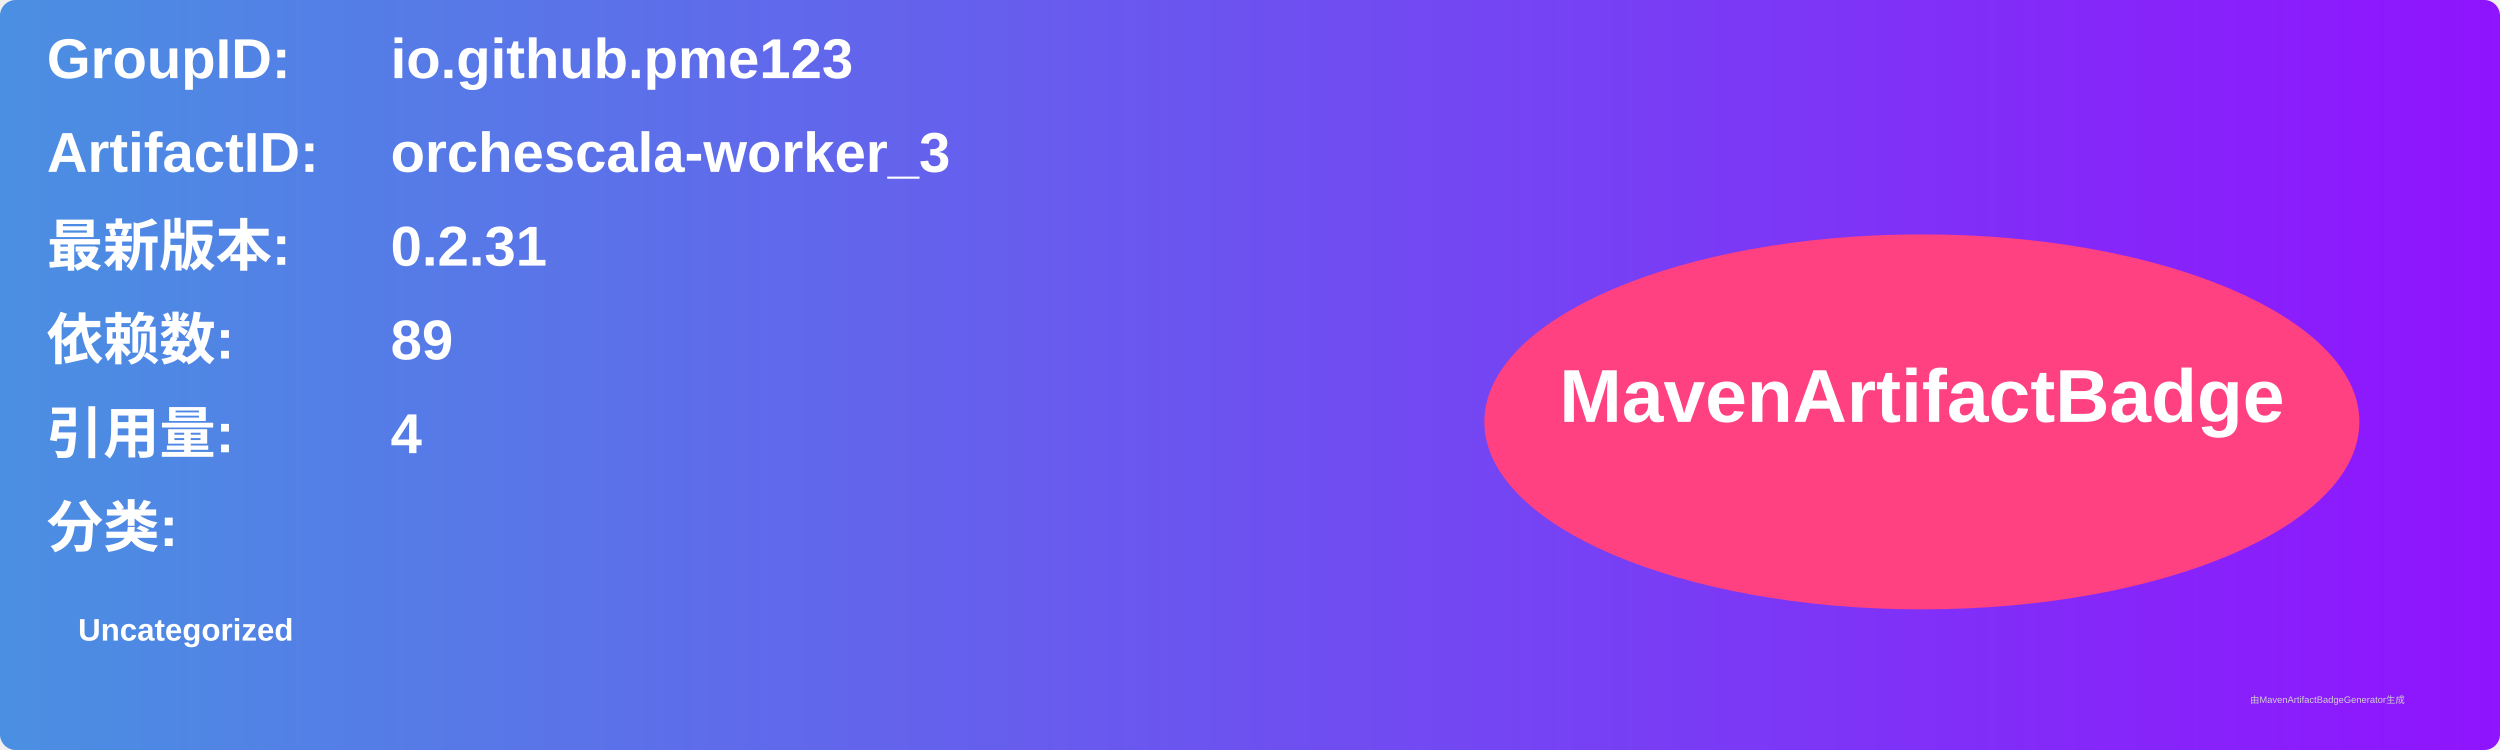
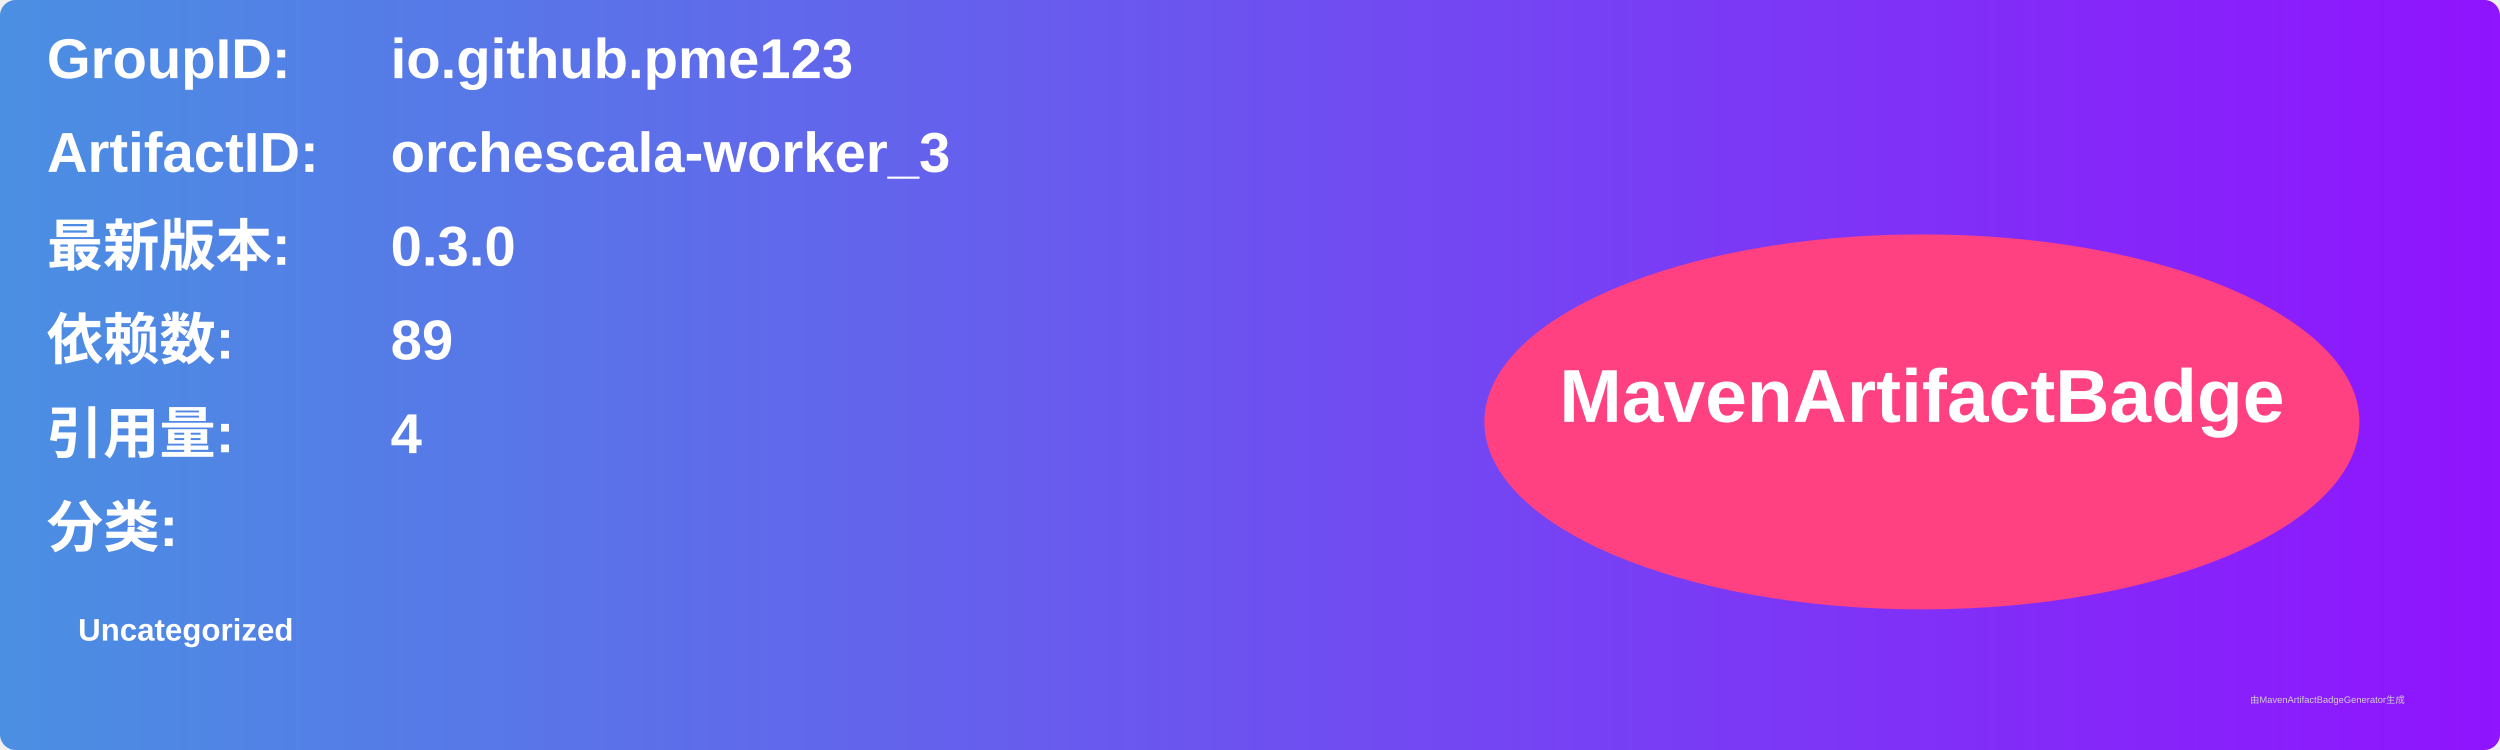
<svg xmlns="http://www.w3.org/2000/svg" width="800" height="240" viewBox="0 0 800 240">
  <linearGradient id="grad" x1="0%" y1="0%" x2="100%" y2="0%">
    <stop offset="0%" stop-color="#4a90e2" />
    <stop offset="100%" stop-color="#9013fe" />
  </linearGradient>
  <rect width="100%" height="100%" rx="5" ry="5" fill="url(#grad)" />
  <g transform="translate(15, 15)">
    <text x="0" y="10" font-family="Arial" font-size="18" fill="white" font-weight="bold" width="260">GroupID:</text>
    <text x="110" y="10" font-family="Arial" font-size="18" fill="white" font-weight="bold" width="460">io.github.pme123</text>
    <text x="0" y="40" font-family="Arial" font-size="18" fill="white" font-weight="bold" width="260">ArtifactID:</text>
    <text x="110" y="40" font-family="Arial" font-size="18" fill="white" font-weight="bold" width="460">orchescala-worker_3</text>
    <text x="0" y="70" font-family="Arial" font-size="18" fill="white" font-weight="bold">最新版本:</text>
    <text x="110" y="70" font-family="Arial" font-size="18" fill="white" font-weight="bold">
-       <tspan font-weight="bold">0.2.31</tspan>
+       <tspan font-weight="bold">0.3.0</tspan>
    </text>
    <text x="0" y="100" font-family="Arial" font-size="18" fill="white" font-weight="bold">依赖数: </text>
    <text x="110" y="100" font-family="Arial" font-size="18" fill="white">
      <tspan font-weight="bold">89</tspan>
    </text>
    <text x="0" y="130" font-family="Arial" font-size="18" fill="white" font-weight="bold">引用量: </text>
    <text x="110" y="130" font-family="Arial" font-size="18" fill="white">
      <tspan font-weight="bold">4</tspan>
    </text>
    <text x="0" y="160" font-family="Arial" font-size="18" fill="white" font-weight="bold">分类:</text>
    <text x="10" y="190" font-family="Arial" font-size="10" fill="white">
      <tspan font-weight="bold">Uncategorized</tspan>
    </text>
    <ellipse cx="600" cy="120" rx="140" ry="60" fill="#ff4081" />
    <text x="600" y="120" text-anchor="middle" font-family="Arial" font-size="24" fill="white" font-weight="bold">MavenArtifactBadge</text>
  </g>
  <text x="720" y="225" font-family="Arial" font-size="3" fill="#d0d0d0">由MavenArtifactBadgeGenerator生成</text>
</svg>
